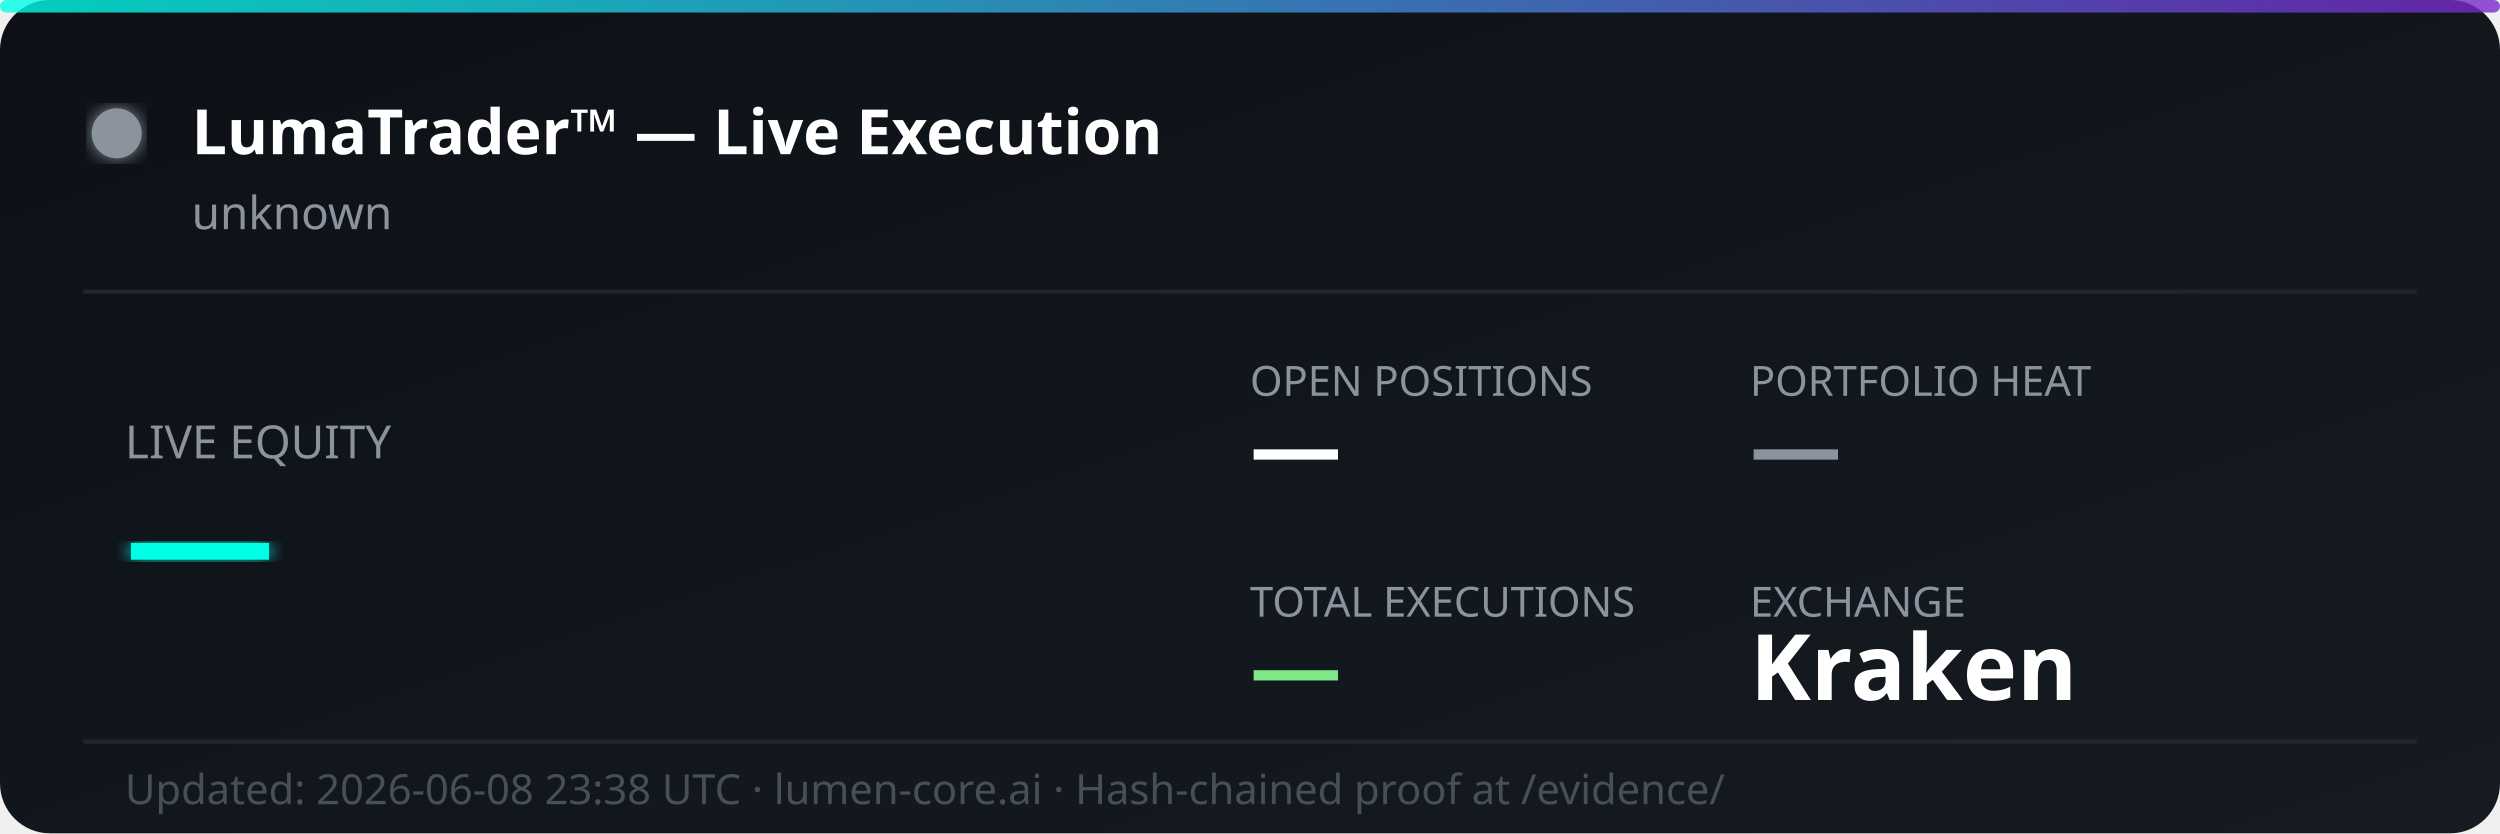
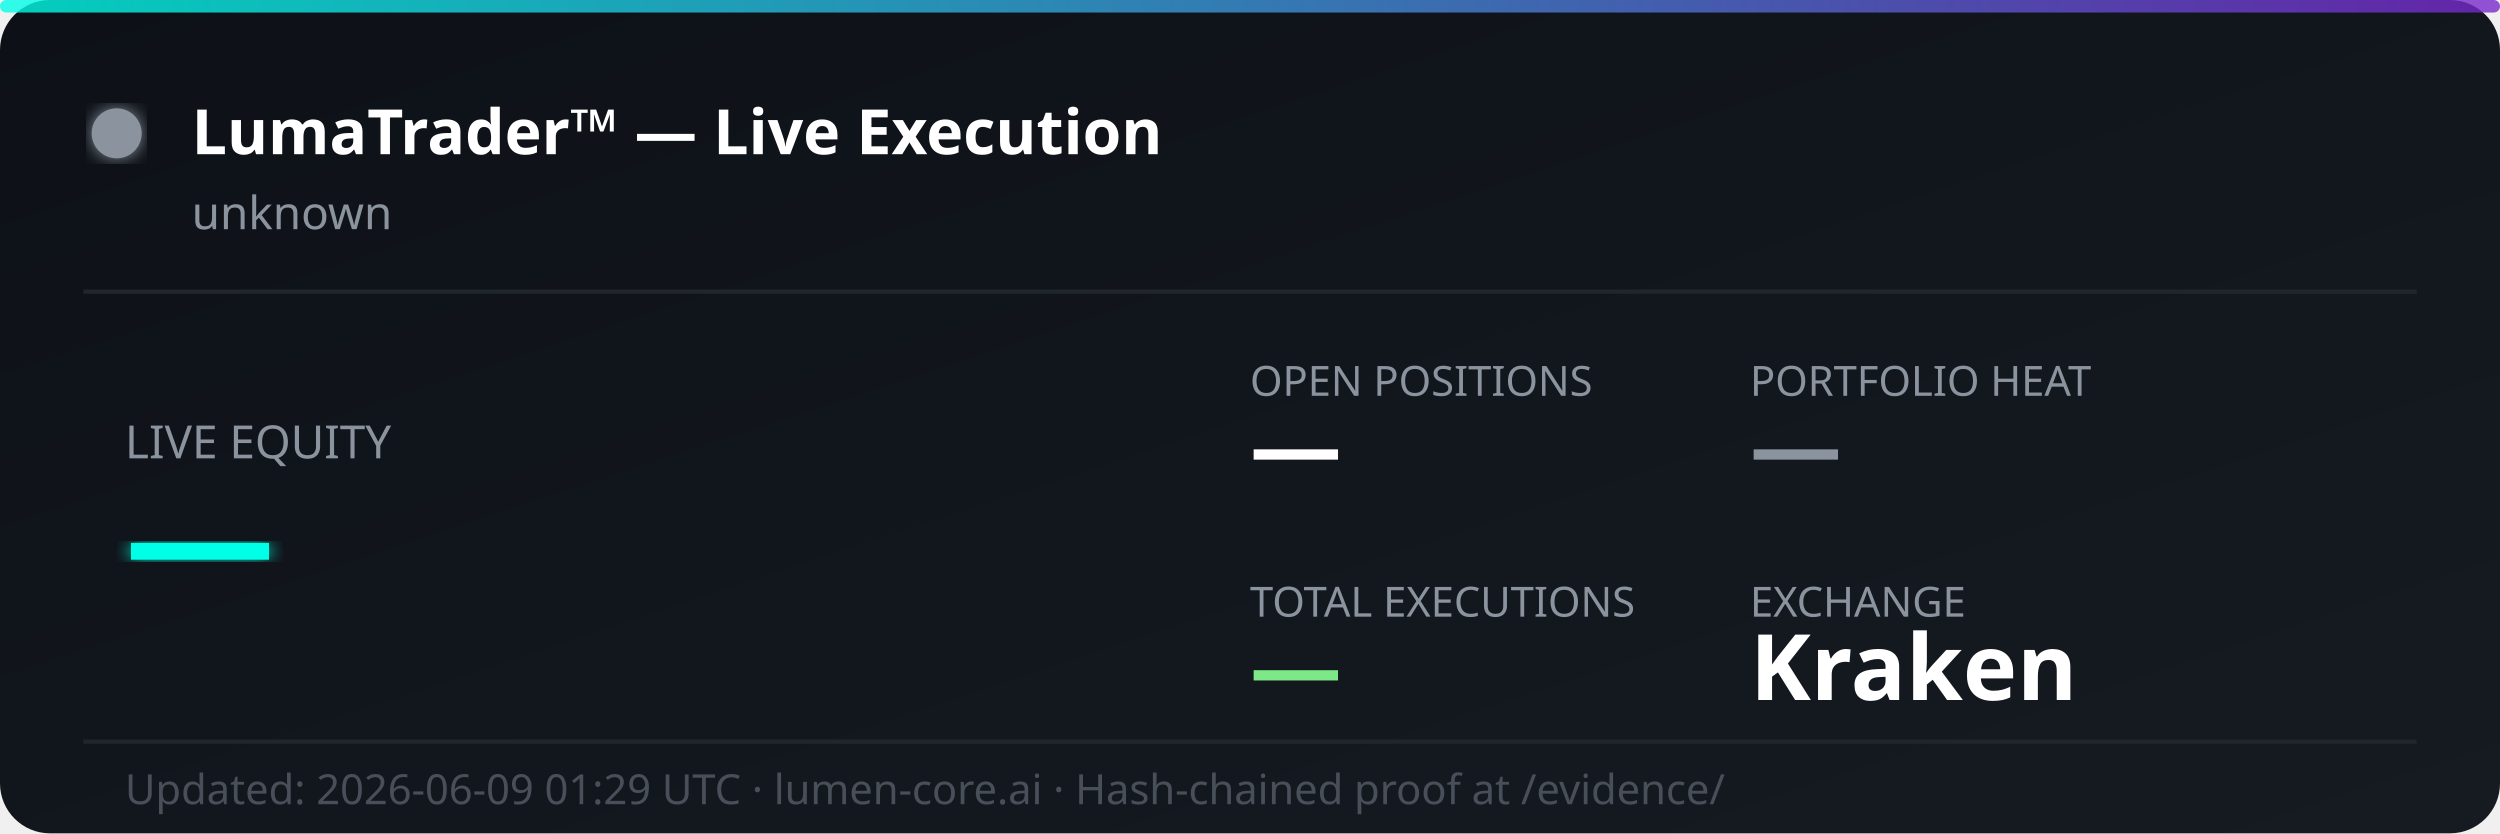
<svg xmlns="http://www.w3.org/2000/svg" width="600" height="200" viewBox="0 0 600 200" fill="none">
  <defs>
    <linearGradient id="bg" x1="0%" y1="0%" x2="100%" y2="100%">
      <stop offset="0%" style="stop-color:#0d1117;stop-opacity:1" />
      <stop offset="100%" style="stop-color:#161b22;stop-opacity:1" />
    </linearGradient>
    <linearGradient id="accent" x1="0%" y1="0%" x2="100%" y2="0%">
      <stop offset="0%" style="stop-color:#00ffe7;stop-opacity:0.8" />
      <stop offset="100%" style="stop-color:#7928ca;stop-opacity:0.8" />
    </linearGradient>
    <filter id="glow">
      <feGaussianBlur stdDeviation="2" result="coloredBlur" />
      <feMerge>
        <feMergeNode in="coloredBlur" />
        <feMergeNode in="SourceGraphic" />
      </feMerge>
    </filter>
  </defs>
  <rect width="600" height="200" rx="12" fill="url(#bg)" />
  <rect width="600" height="3" rx="1.5" fill="url(#accent)" />
  <circle cx="28" cy="32" r="6" fill="#8b949e" filter="url(#glow)">
    <animate attributeName="opacity" values="1;0.3;1" dur="2s" repeatCount="indefinite" />
  </circle>
  <text x="46" y="37" font-family="'Segoe UI', system-ui, sans-serif" font-size="15" font-weight="700" fill="#ffffff">LumaTrader™ — Live Execution</text>
  <text x="46" y="55" font-family="'Segoe UI', system-ui, sans-serif" font-size="11" fill="#8b949e">unknown</text>
  <line x1="20" y1="70" x2="580" y2="70" stroke="#21262d" stroke-width="1" />
  <text x="30" y="110" font-family="'Segoe UI', system-ui, sans-serif" font-size="11" fill="#8b949e">LIVE EQUITY</text>
  <text x="30" y="142" font-family="'Segoe UI', system-ui, sans-serif" font-size="36" font-weight="800" fill="#00ffe7" filter="url(#glow)">—</text>
  <text x="300" y="95" font-family="'Segoe UI', system-ui, sans-serif" font-size="10" fill="#8b949e">OPEN POSITIONS</text>
  <text x="300" y="115" font-family="'Segoe UI', system-ui, sans-serif" font-size="22" font-weight="700" fill="#ffffff">—</text>
  <text x="420" y="95" font-family="'Segoe UI', system-ui, sans-serif" font-size="10" fill="#8b949e">PORTFOLIO HEAT</text>
  <text x="420" y="115" font-family="'Segoe UI', system-ui, sans-serif" font-size="22" font-weight="700" fill="#8b949e">—</text>
  <text x="300" y="148" font-family="'Segoe UI', system-ui, sans-serif" font-size="10" fill="#8b949e">TOTAL EXECUTIONS</text>
  <text x="300" y="168" font-family="'Segoe UI', system-ui, sans-serif" font-size="22" font-weight="700" fill="#7ee787">—</text>
  <text x="420" y="148" font-family="'Segoe UI', system-ui, sans-serif" font-size="10" fill="#8b949e">EXCHANGE</text>
  <text x="420" y="168" font-family="'Segoe UI', system-ui, sans-serif" font-size="22" font-weight="700" fill="#ffffff">Kraken</text>
  <line x1="20" y1="178" x2="580" y2="178" stroke="#21262d" stroke-width="1" />
-   <text x="30" y="193" font-family="'Segoe UI', system-ui, sans-serif" font-size="10" fill="#484f58">Updated: 2026-06-08 23:38 UTC · lumen-core.ai · Hash-chained proof at /evidence/</text>
+   <text x="30" y="193" font-family="'Segoe UI', system-ui, sans-serif" font-size="10" fill="#484f58">Updated: 2026-06-09 01:29 UTC · lumen-core.ai · Hash-chained proof at /evidence/</text>
</svg>
